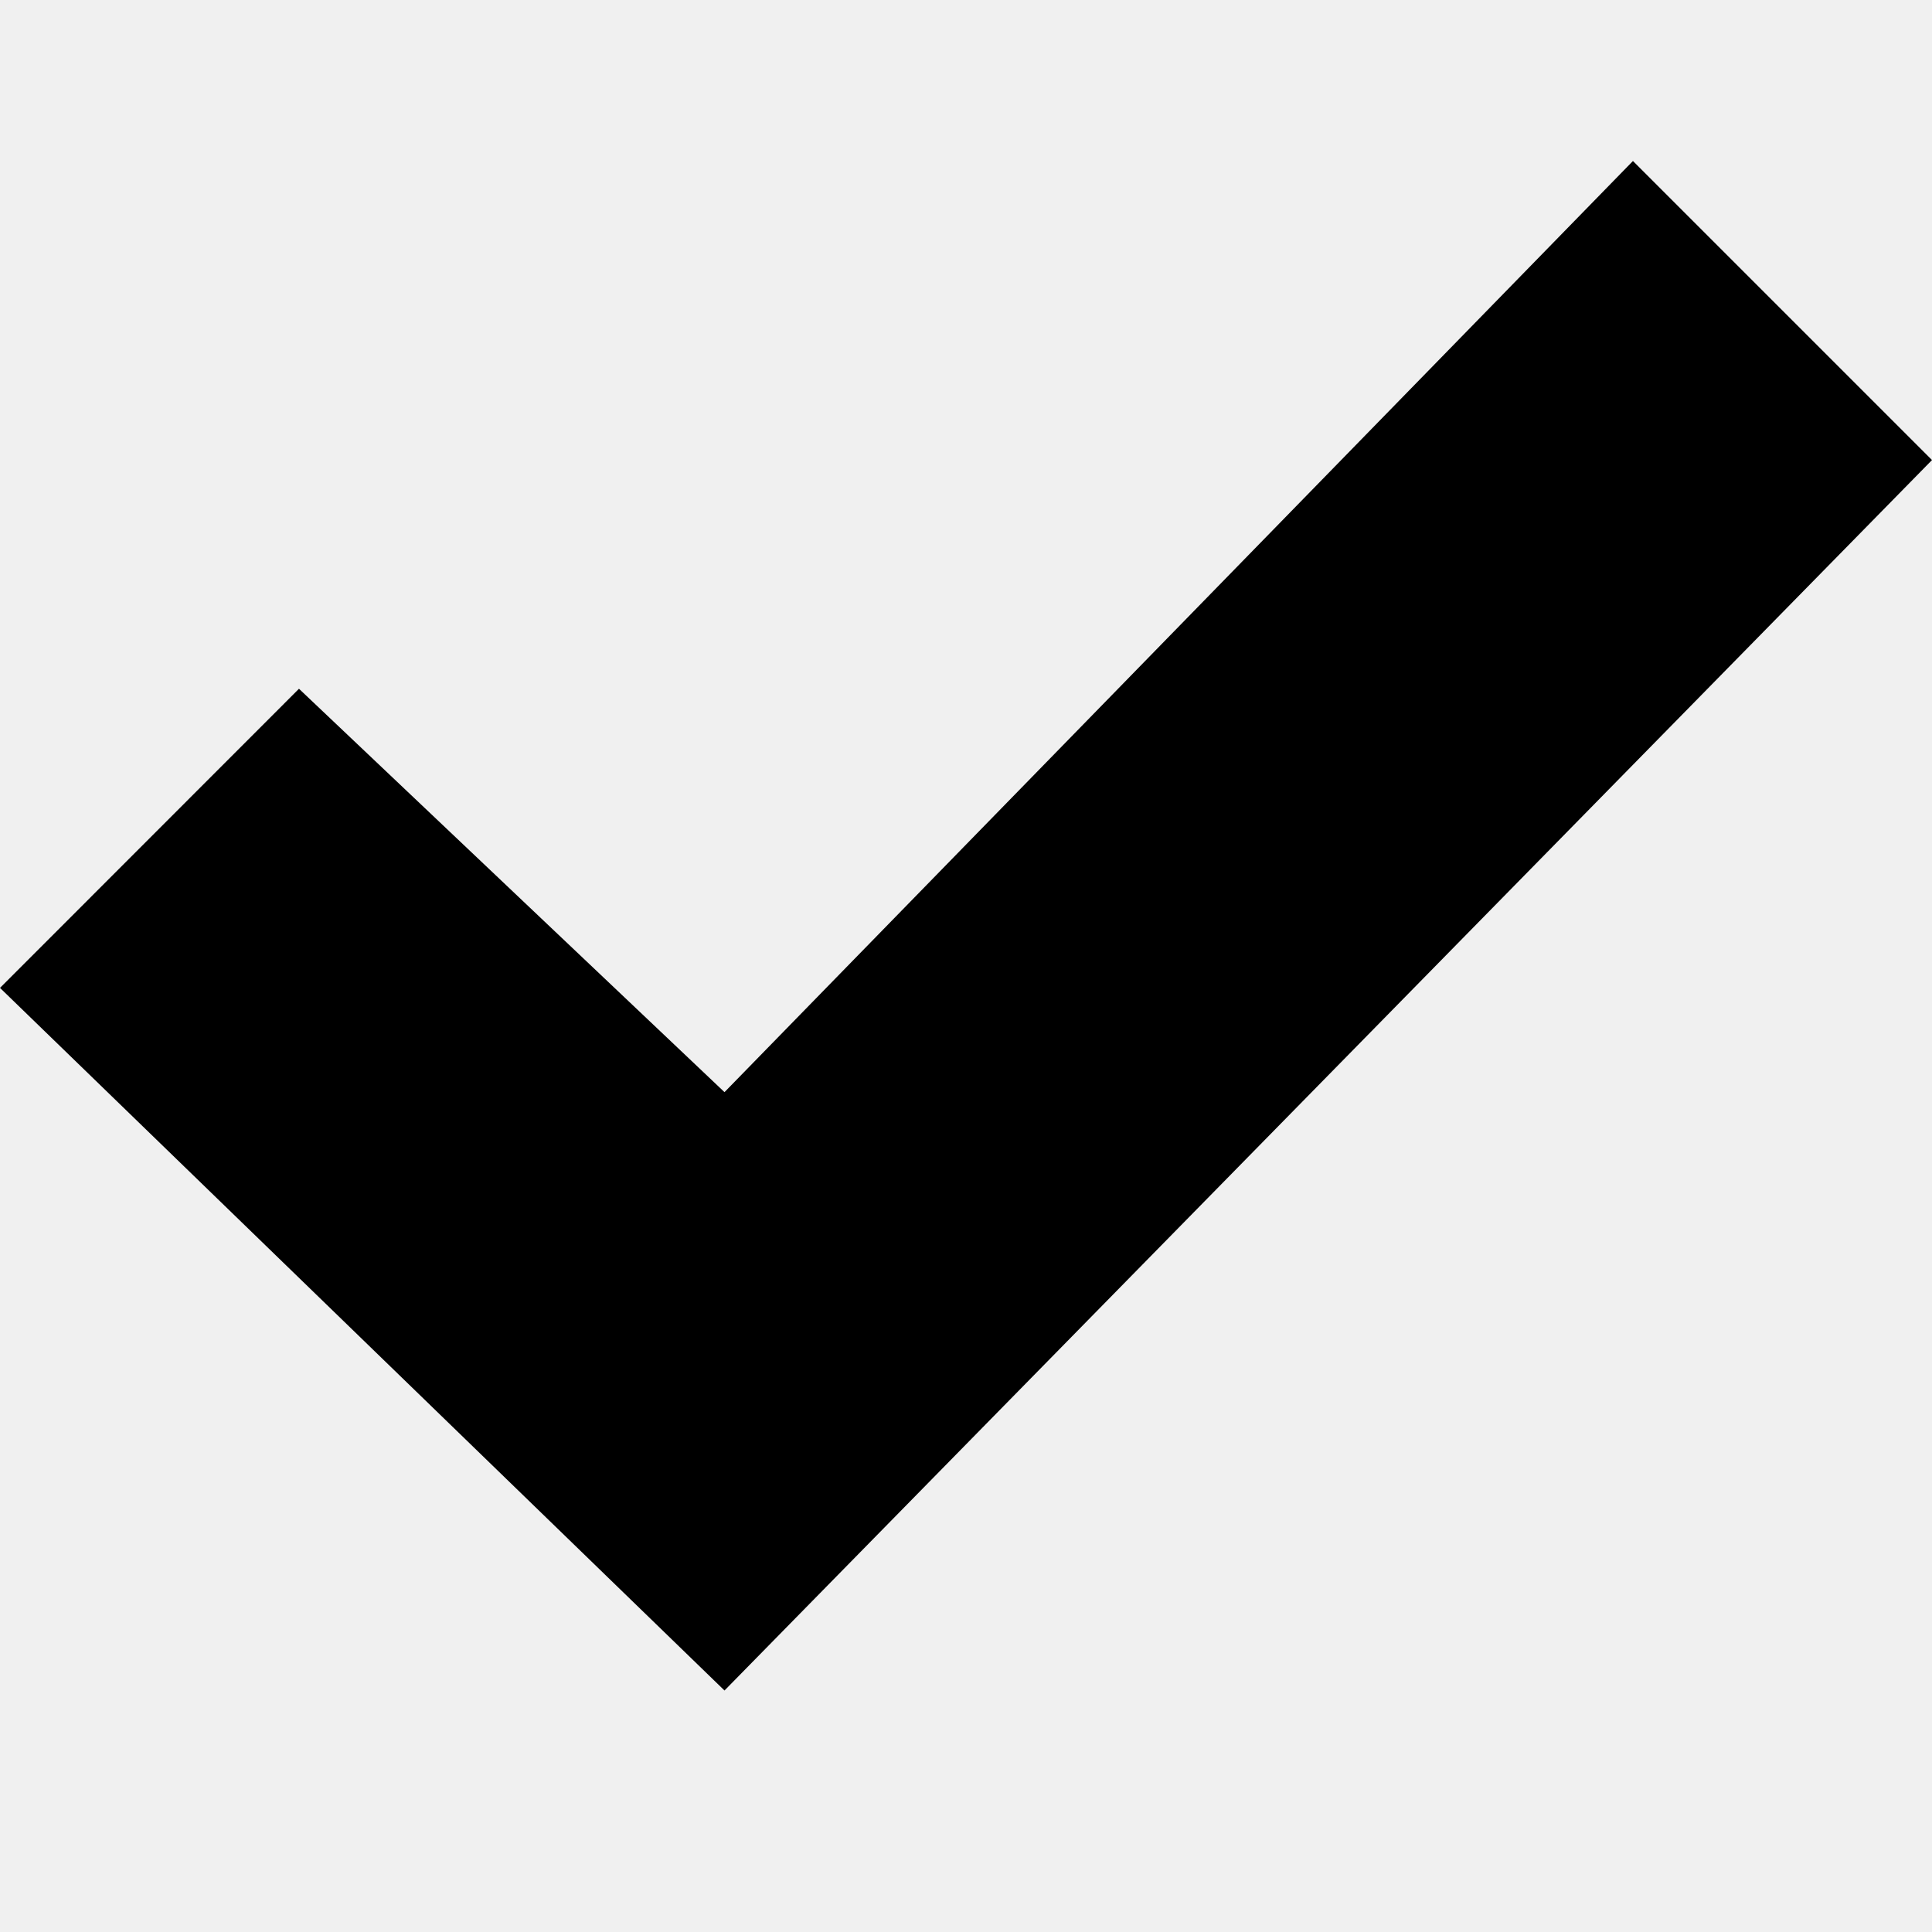
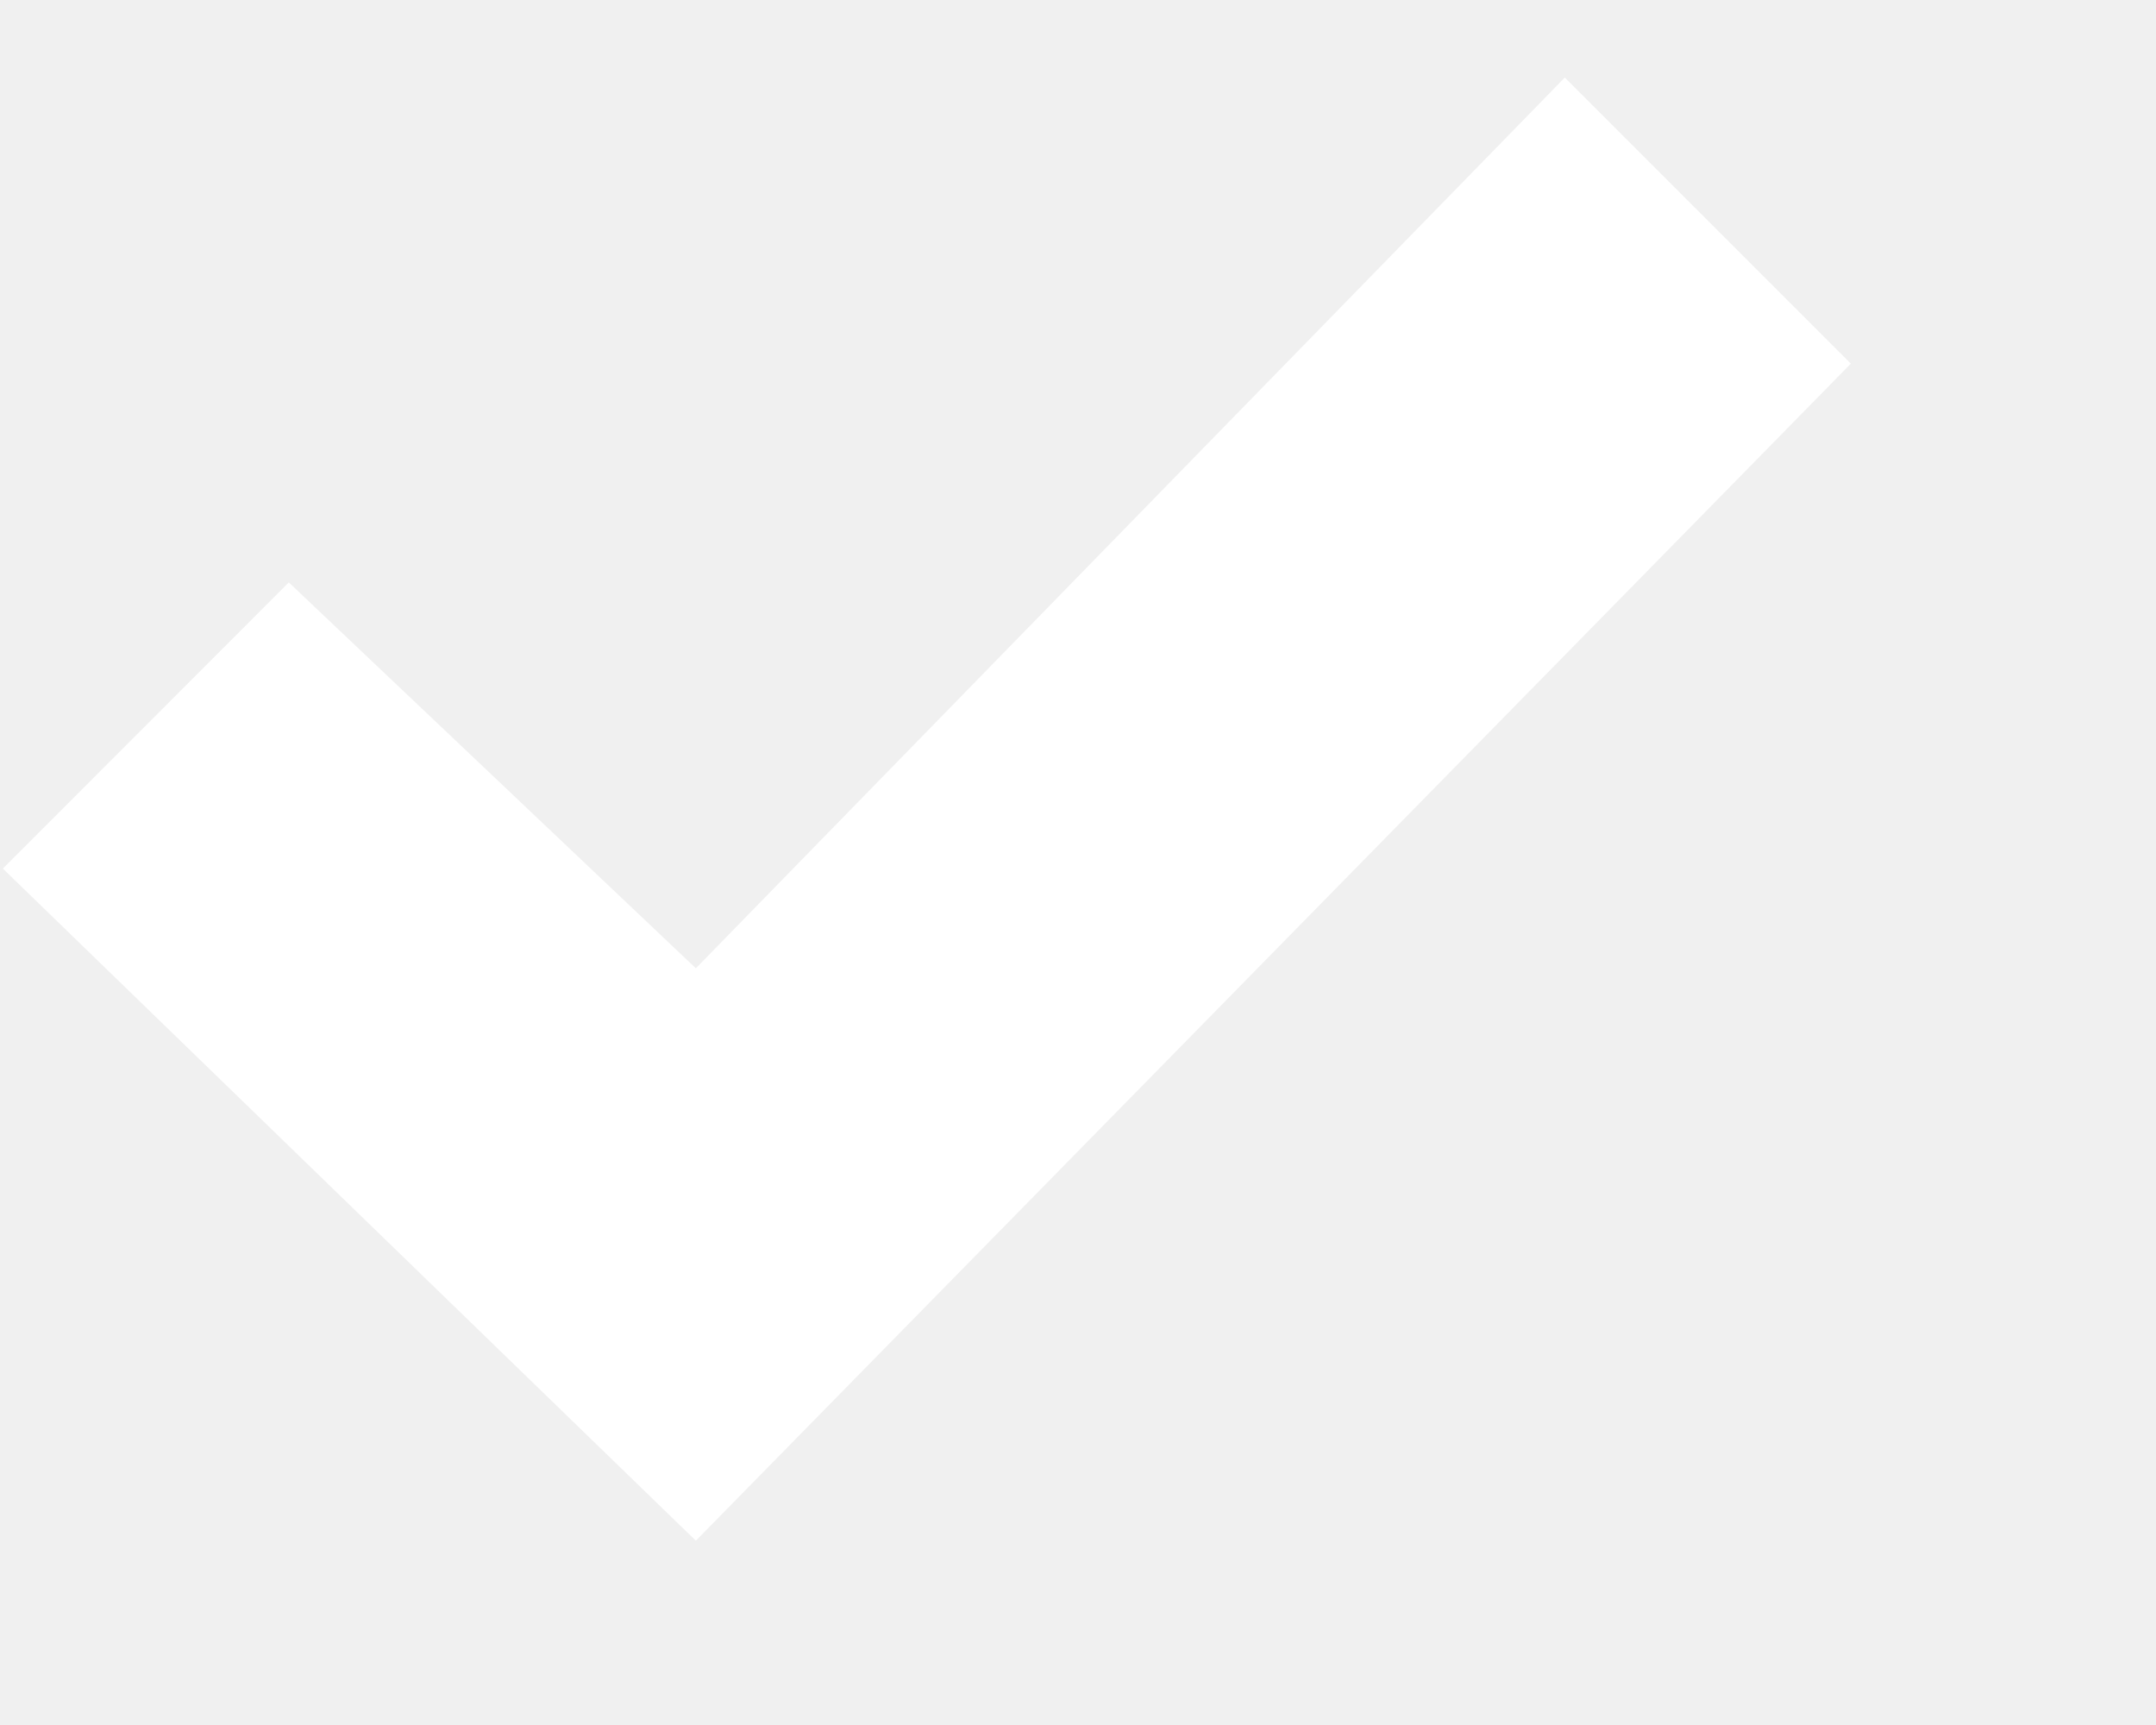
- <svg xmlns="http://www.w3.org/2000/svg" width="24" height="24" viewBox="0 0 24 24">
-   <path d="M20.285 2l-11.285 11.567-5.286-5.011-3.714 3.716 9 8.728 15-15.285z" />
+ <svg xmlns="http://www.w3.org/2000/svg" width="25" height="20" viewBox="0 0 28 22" fill="none">
+   <path d="M20.322 0.807L9.037 12.374L3.751 7.363L0.037 11.079L9.037 19.807L24.037 4.522L20.322 0.807Z" fill="white" />
</svg>
